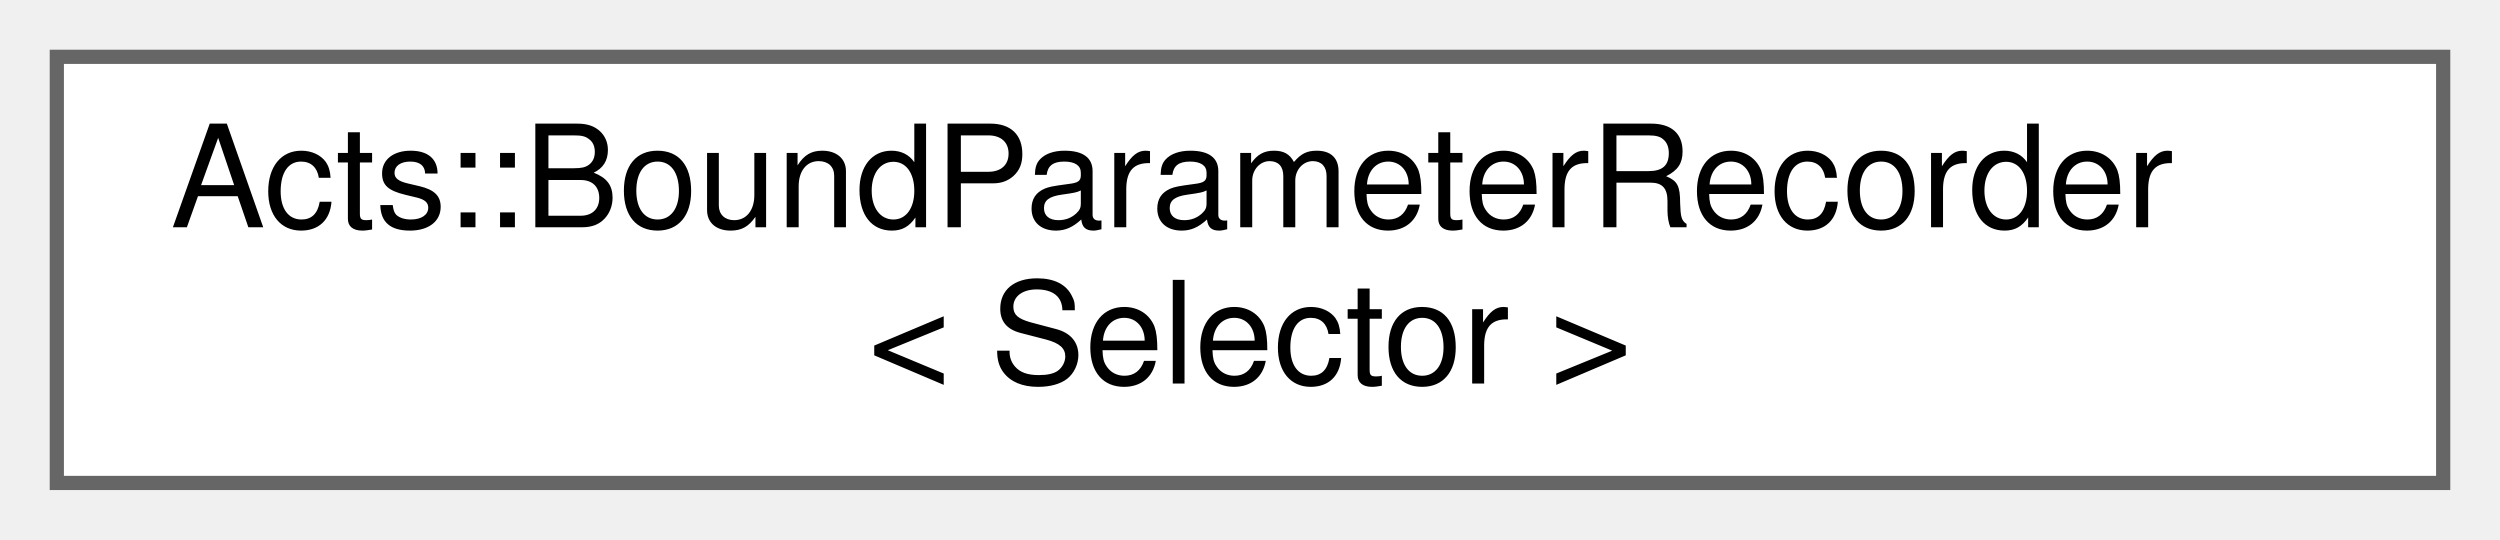
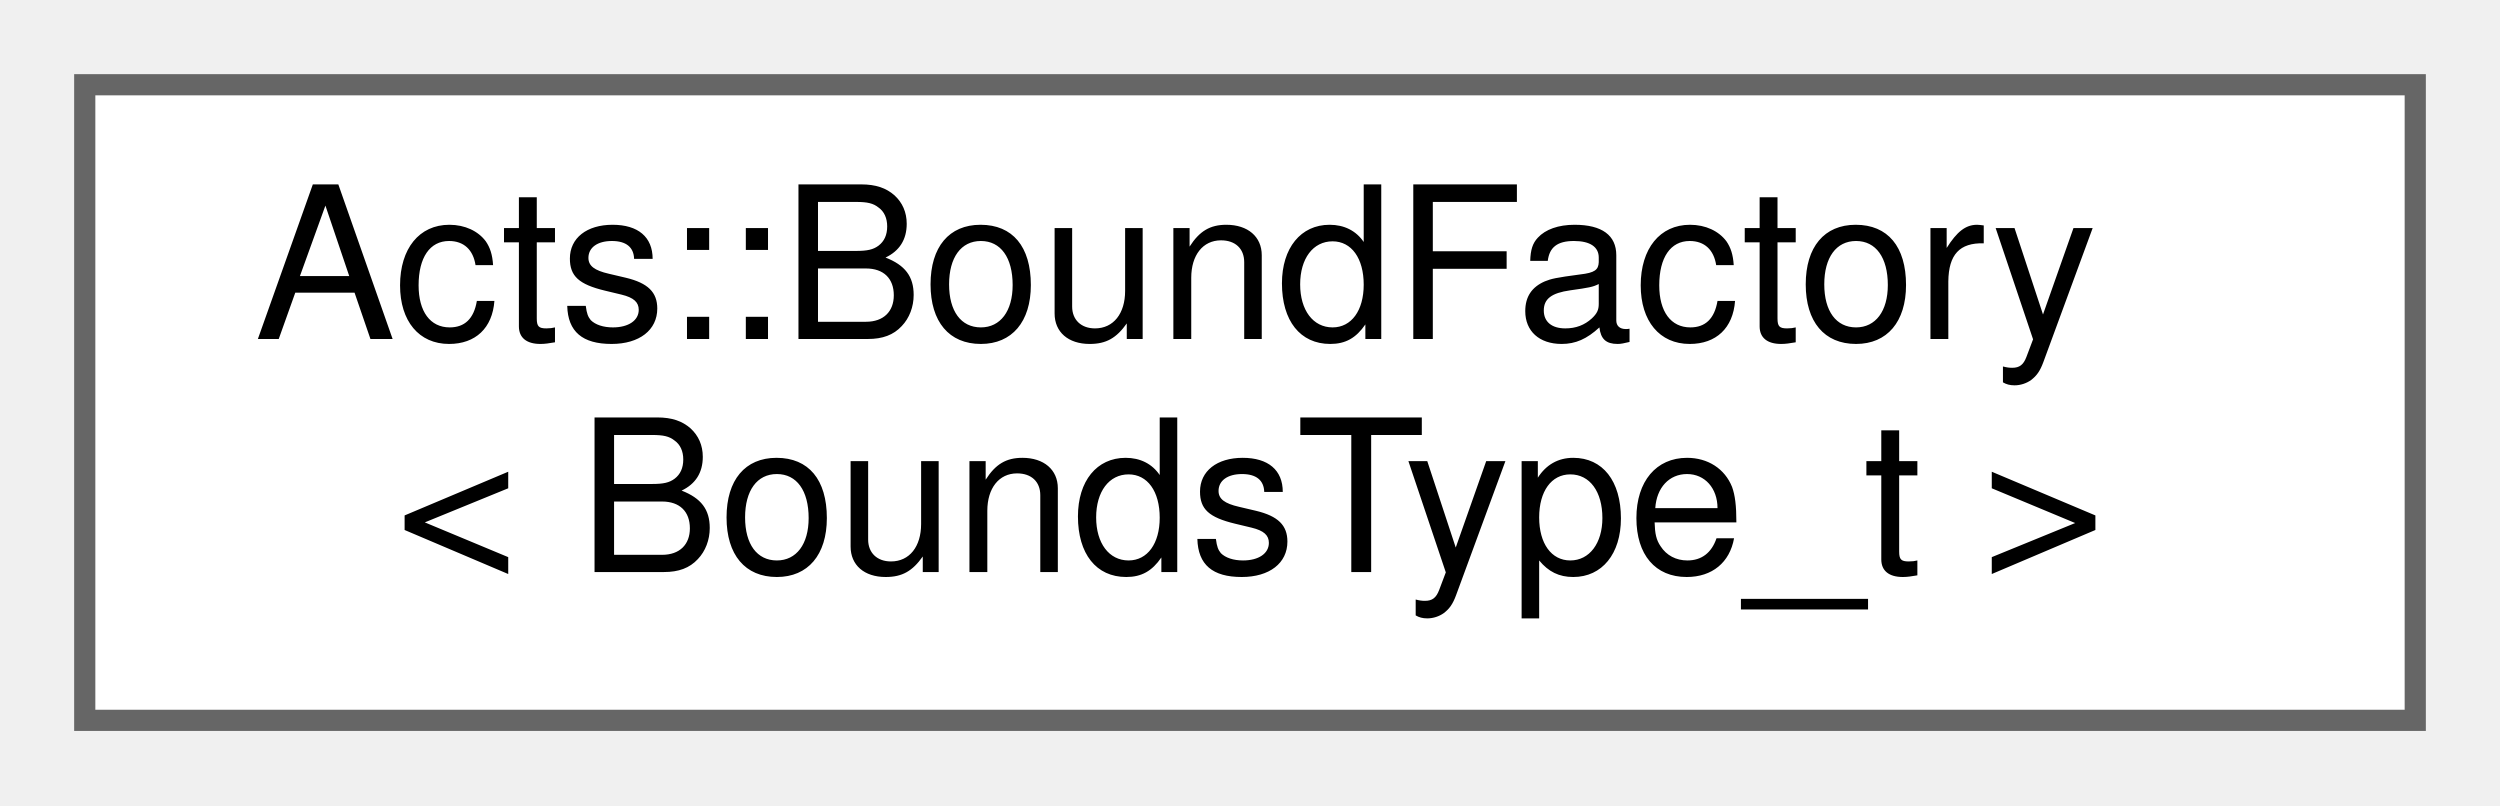
- <svg xmlns="http://www.w3.org/2000/svg" xmlns:xlink="http://www.w3.org/1999/xlink" width="176pt" height="38pt" viewBox="0.00 0.00 176.00 38.00">
+ <svg xmlns="http://www.w3.org/2000/svg" xmlns:xlink="http://www.w3.org/1999/xlink" width="118pt" height="38pt" viewBox="0.00 0.00 118.00 38.00">
  <g id="graph0" class="graph" transform="scale(1 1) rotate(0) translate(4 34)">
    <g id="Node000000" class="node">
      <g id="a_Node000000">
-         <a xlink:href="struct_acts_1_1_bound_parameter_recorder.html" target="_top" xlink:title="Collector of the bound track parameters.">
-           <polygon fill="white" stroke="#666666" points="168,-30 0,-30 0,0 168,0 168,-30" />
-           <text text-anchor="start" x="8" y="-18" font-family="Helvetica,sans-Serif" font-size="10.00">Acts::BoundParameterRecorder</text>
-           <text text-anchor="middle" x="84" y="-7" font-family="Helvetica,sans-Serif" font-size="10.00">&lt; Selector &gt;</text>
+         <a xlink:href="class_acts_1_1_bound_factory.html" target="_top" xlink:title="Factory helper class to construct volume or surface bounds where the constructed bounds are cached in...">
+           <polygon fill="white" stroke="#666666" points="110,-30 0,-30 0,0 110,0 110,-30" />
+           <text text-anchor="start" x="8" y="-18" font-family="Helvetica,sans-Serif" font-size="10.00">Acts::BoundFactory</text>
+           <text text-anchor="middle" x="55" y="-7" font-family="Helvetica,sans-Serif" font-size="10.00">&lt; BoundsType_t &gt;</text>
        </a>
      </g>
    </g>
  </g>
</svg>
